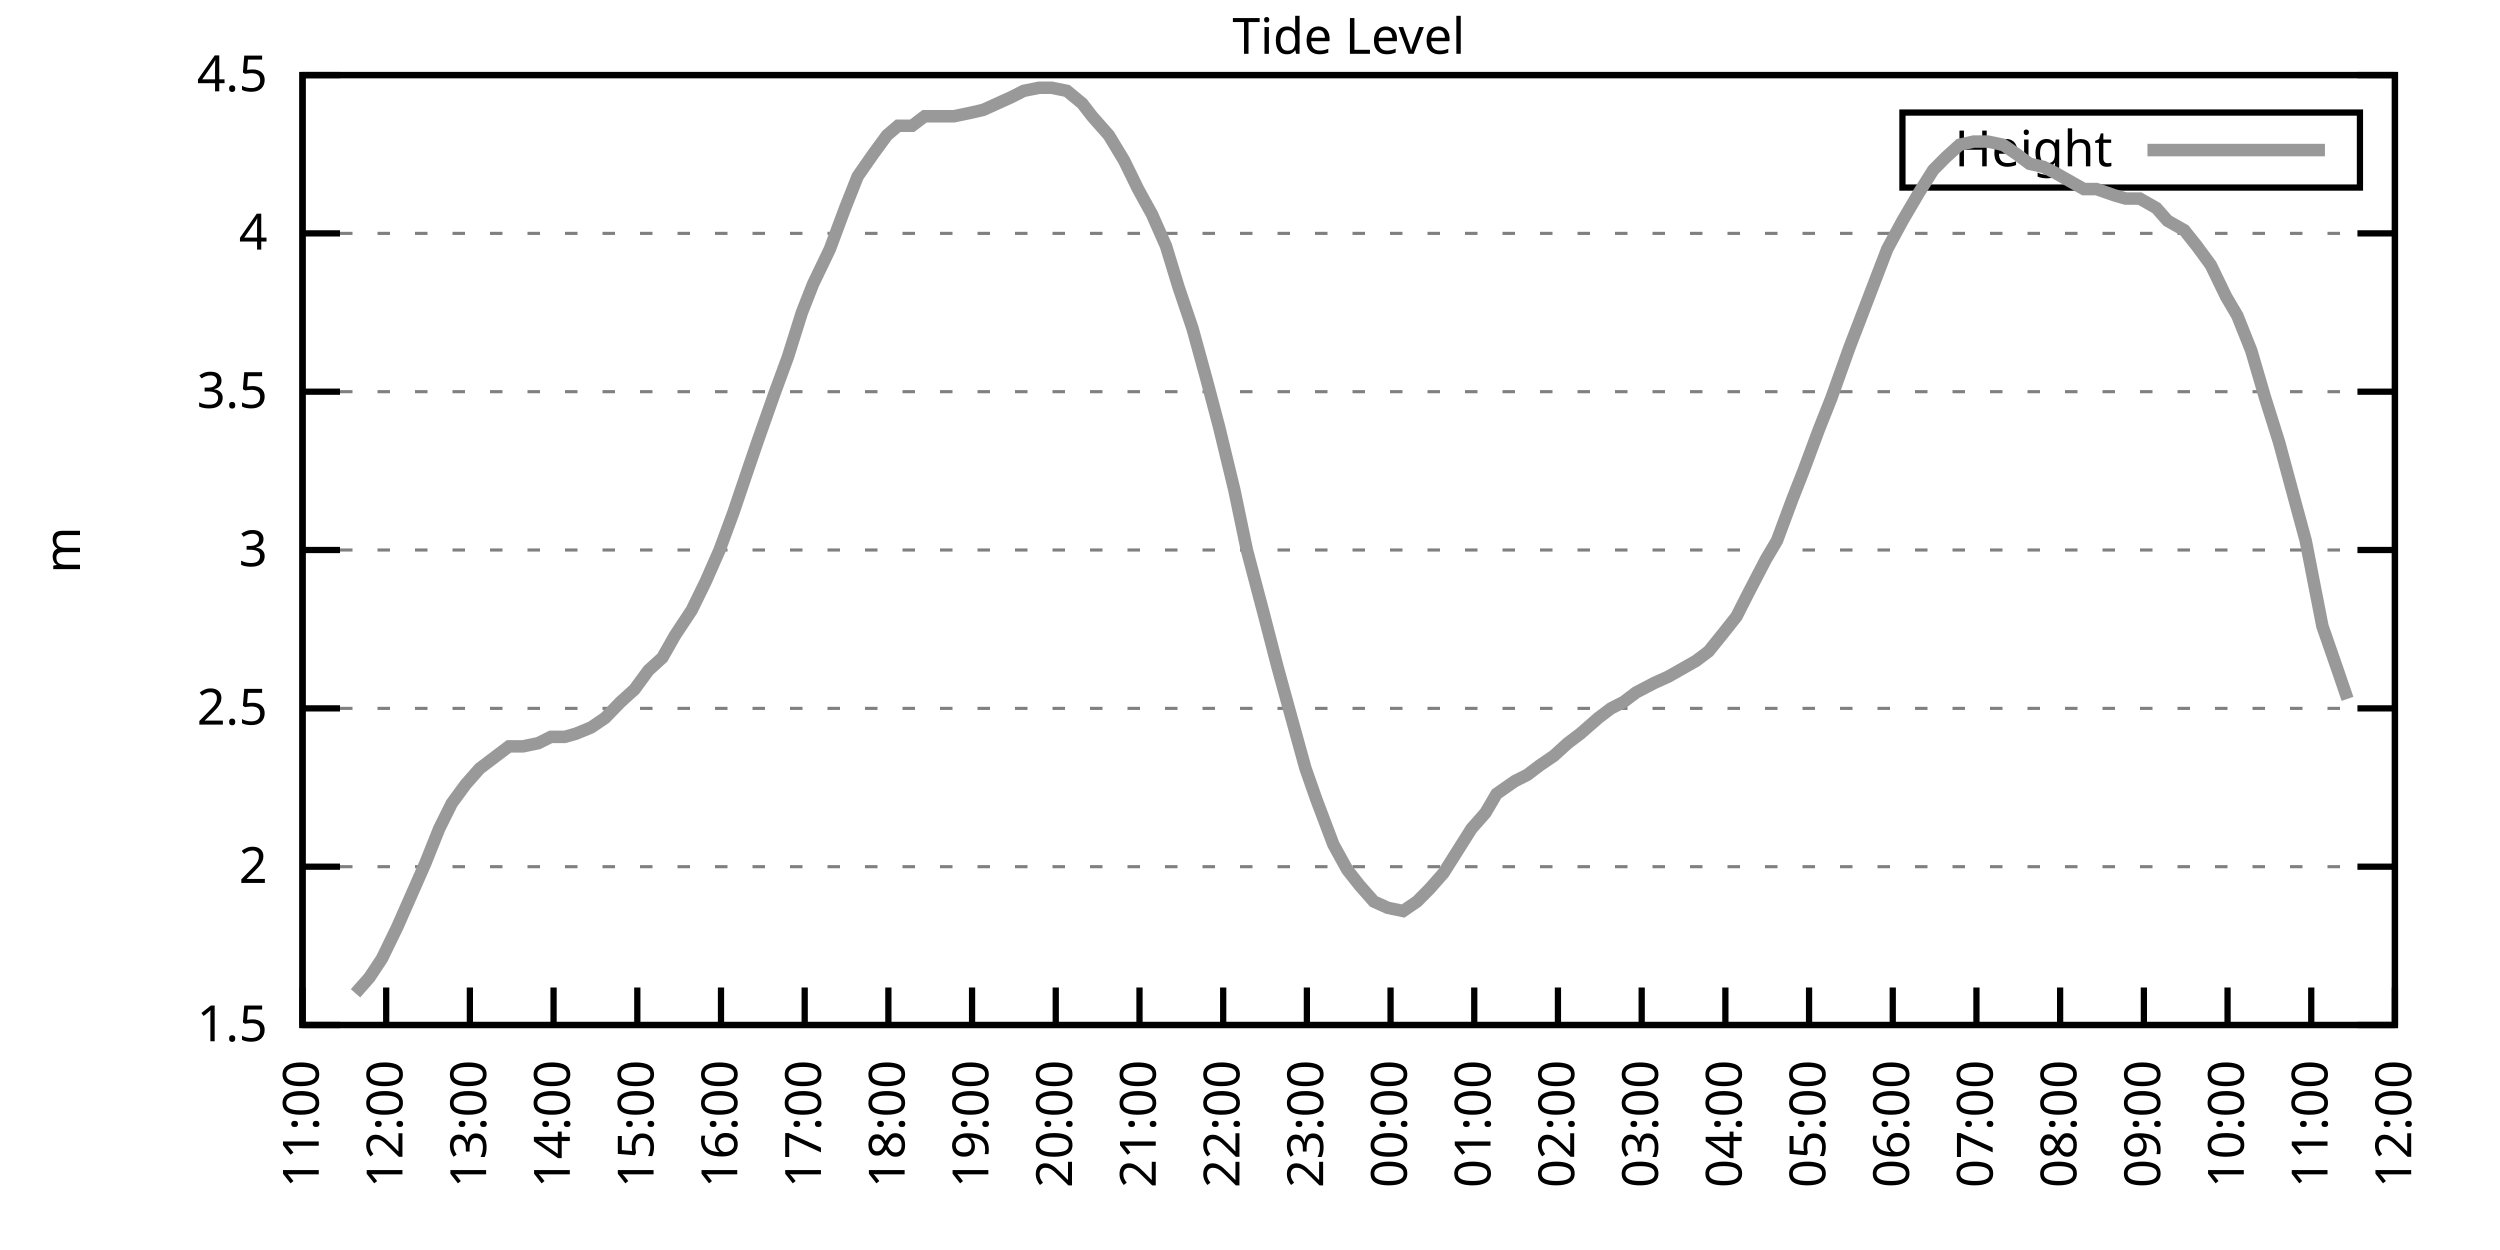
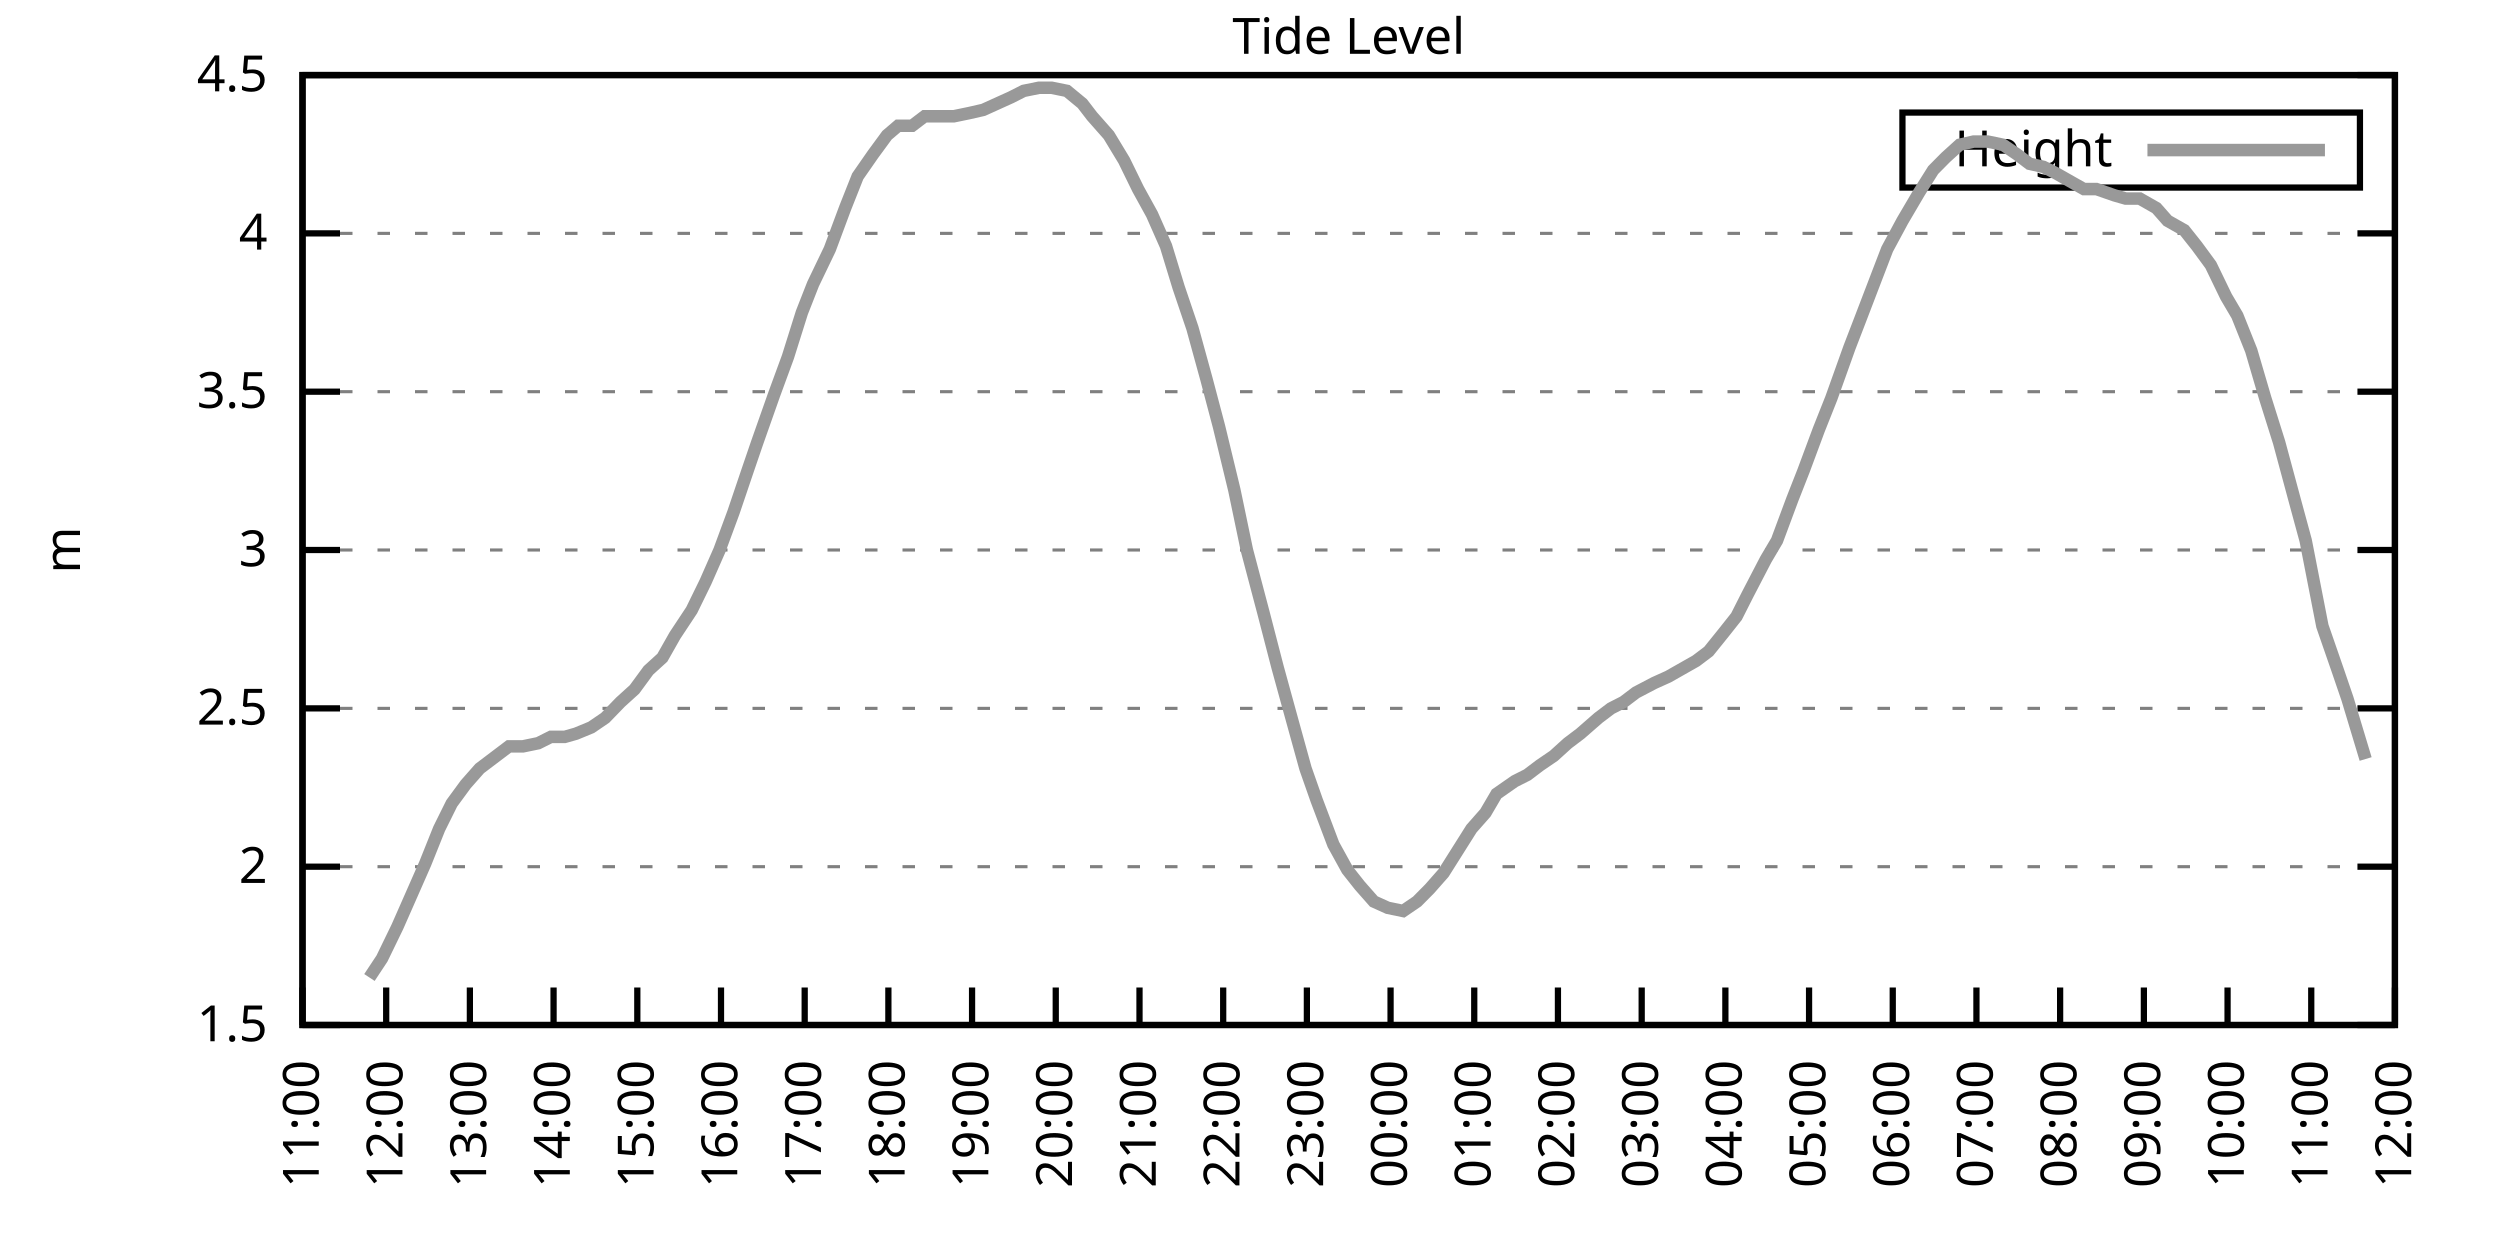
<svg xmlns="http://www.w3.org/2000/svg" xmlns:xlink="http://www.w3.org/1999/xlink" width="400" height="200" viewBox="0 0 400 200">
  <g id="gnuplot_canvas">
    <rect x="0" y="0" width="400" height="200" fill="none" />
    <defs>
      <circle id="gpDot" r="0.5" stroke-width="0.5" stroke="currentColor" />
      <path id="gpPt0" stroke-width="0.333" stroke="currentColor" d="M-1,0 h2 M0,-1 v2" />
      <path id="gpPt1" stroke-width="0.333" stroke="currentColor" d="M-1,-1 L1,1 M1,-1 L-1,1" />
      <path id="gpPt2" stroke-width="0.333" stroke="currentColor" d="M-1,0 L1,0 M0,-1 L0,1 M-1,-1 L1,1 M-1,1 L1,-1" />
      <rect id="gpPt3" stroke-width="0.333" stroke="currentColor" x="-1" y="-1" width="2" height="2" />
      <rect id="gpPt4" stroke-width="0.333" stroke="currentColor" fill="currentColor" x="-1" y="-1" width="2" height="2" />
      <circle id="gpPt5" stroke-width="0.333" stroke="currentColor" cx="0" cy="0" r="1" />
      <use xlink:href="#gpPt5" id="gpPt6" fill="currentColor" stroke="none" />
      <path id="gpPt7" stroke-width="0.333" stroke="currentColor" d="M0,-1.33 L-1.33,0.67 L1.33,0.67 z" />
      <use xlink:href="#gpPt7" id="gpPt8" fill="currentColor" stroke="none" />
      <use xlink:href="#gpPt7" id="gpPt9" stroke="currentColor" transform="rotate(180)" />
      <use xlink:href="#gpPt9" id="gpPt10" fill="currentColor" stroke="none" />
      <use xlink:href="#gpPt3" id="gpPt11" stroke="currentColor" transform="rotate(45)" />
      <use xlink:href="#gpPt11" id="gpPt12" fill="currentColor" stroke="none" />
      <path id="gpPt13" stroke-width="0.333" stroke="currentColor" d="M0,1.330 L1.265,0.411 L0.782,-1.067 L-0.782,-1.076 L-1.265,0.411 z" />
      <use xlink:href="#gpPt13" id="gpPt14" fill="currentColor" stroke="none" />
      <filter id="textbox" filterUnits="objectBoundingBox" x="0" y="0" height="1" width="1">
        <feFlood flood-color="white" flood-opacity="1" result="bgnd" />
        <feComposite in="SourceGraphic" in2="bgnd" operator="atop" />
      </filter>
      <filter id="greybox" filterUnits="objectBoundingBox" x="0" y="0" height="1" width="1">
        <feFlood flood-color="lightgrey" flood-opacity="1" result="grey" />
        <feComposite in="SourceGraphic" in2="grey" operator="atop" />
      </filter>
    </defs>
    <g fill="none" color="white" stroke="currentColor" stroke-width="1.00" stroke-linecap="butt" stroke-linejoin="miter">
</g>
    <g fill="none" color="black" stroke="currentColor" stroke-width="1.00" stroke-linecap="butt" stroke-linejoin="miter">
      <g stroke="none" shape-rendering="crispEdges">
        <polygon fill="rgb(255, 255, 255)" points="48.40,164.00 383.18,164.00 383.18,12.02 48.40,12.02 " />
      </g>
    </g>
    <g fill="none" color="black" stroke="currentColor" stroke-width="1.00" stroke-linecap="butt" stroke-linejoin="miter">
</g>
    <g fill="none" color="black" stroke="black" stroke-width="0.50" stroke-linecap="butt" stroke-linejoin="miter">
</g>
    <g fill="none" color="gray" stroke="currentColor" stroke-width="0.50" stroke-linecap="butt" stroke-linejoin="miter">
      <path stroke="gray" stroke-dasharray="2,4" class="gridline" d="M48.40,164.00 L383.19,164.00  " />
    </g>
    <g fill="none" color="gray" stroke="gray" stroke-width="1.00" stroke-linecap="butt" stroke-linejoin="miter">
</g>
    <g fill="none" color="black" stroke="currentColor" stroke-width="1.00" stroke-linecap="butt" stroke-linejoin="miter">
      <path stroke="black" d="M48.40,164.00 L54.40,164.00 M383.19,164.00 L377.19,164.00  " />
      <g transform="translate(42.80,166.60)" stroke="none" fill="black" font-family="Sans" font-size="8.00" text-anchor="end">
        <text>
          <tspan font-family="Sans"> 1.5</tspan>
        </text>
      </g>
    </g>
    <g fill="none" color="black" stroke="currentColor" stroke-width="1.00" stroke-linecap="butt" stroke-linejoin="miter">
</g>
    <g fill="none" color="black" stroke="black" stroke-width="0.50" stroke-linecap="butt" stroke-linejoin="miter">
</g>
    <g fill="none" color="gray" stroke="currentColor" stroke-width="0.50" stroke-linecap="butt" stroke-linejoin="miter">
      <path stroke="gray" stroke-dasharray="2,4" class="gridline" d="M48.40,138.67 L383.19,138.67  " />
    </g>
    <g fill="none" color="gray" stroke="gray" stroke-width="1.00" stroke-linecap="butt" stroke-linejoin="miter">
</g>
    <g fill="none" color="black" stroke="currentColor" stroke-width="1.00" stroke-linecap="butt" stroke-linejoin="miter">
      <path stroke="black" d="M48.40,138.67 L54.40,138.67 M383.19,138.67 L377.19,138.67  " />
      <g transform="translate(42.80,141.27)" stroke="none" fill="black" font-family="Sans" font-size="8.00" text-anchor="end">
        <text>
          <tspan font-family="Sans"> 2</tspan>
        </text>
      </g>
    </g>
    <g fill="none" color="black" stroke="currentColor" stroke-width="1.00" stroke-linecap="butt" stroke-linejoin="miter">
</g>
    <g fill="none" color="black" stroke="black" stroke-width="0.50" stroke-linecap="butt" stroke-linejoin="miter">
</g>
    <g fill="none" color="gray" stroke="currentColor" stroke-width="0.50" stroke-linecap="butt" stroke-linejoin="miter">
      <path stroke="gray" stroke-dasharray="2,4" class="gridline" d="M48.40,113.34 L383.19,113.34  " />
    </g>
    <g fill="none" color="gray" stroke="gray" stroke-width="1.00" stroke-linecap="butt" stroke-linejoin="miter">
</g>
    <g fill="none" color="black" stroke="currentColor" stroke-width="1.00" stroke-linecap="butt" stroke-linejoin="miter">
      <path stroke="black" d="M48.40,113.34 L54.40,113.34 M383.19,113.34 L377.19,113.34  " />
      <g transform="translate(42.80,115.94)" stroke="none" fill="black" font-family="Sans" font-size="8.00" text-anchor="end">
        <text>
          <tspan font-family="Sans"> 2.5</tspan>
        </text>
      </g>
    </g>
    <g fill="none" color="black" stroke="currentColor" stroke-width="1.00" stroke-linecap="butt" stroke-linejoin="miter">
</g>
    <g fill="none" color="black" stroke="black" stroke-width="0.50" stroke-linecap="butt" stroke-linejoin="miter">
</g>
    <g fill="none" color="gray" stroke="currentColor" stroke-width="0.50" stroke-linecap="butt" stroke-linejoin="miter">
      <path stroke="gray" stroke-dasharray="2,4" class="gridline" d="M48.40,88.00 L383.19,88.00  " />
    </g>
    <g fill="none" color="gray" stroke="gray" stroke-width="1.00" stroke-linecap="butt" stroke-linejoin="miter">
</g>
    <g fill="none" color="black" stroke="currentColor" stroke-width="1.00" stroke-linecap="butt" stroke-linejoin="miter">
      <path stroke="black" d="M48.40,88.00 L54.40,88.00 M383.19,88.00 L377.19,88.00  " />
      <g transform="translate(42.80,90.60)" stroke="none" fill="black" font-family="Sans" font-size="8.00" text-anchor="end">
        <text>
          <tspan font-family="Sans"> 3</tspan>
        </text>
      </g>
    </g>
    <g fill="none" color="black" stroke="currentColor" stroke-width="1.00" stroke-linecap="butt" stroke-linejoin="miter">
</g>
    <g fill="none" color="black" stroke="black" stroke-width="0.50" stroke-linecap="butt" stroke-linejoin="miter">
</g>
    <g fill="none" color="gray" stroke="currentColor" stroke-width="0.50" stroke-linecap="butt" stroke-linejoin="miter">
      <path stroke="gray" stroke-dasharray="2,4" class="gridline" d="M48.40,62.67 L383.19,62.67  " />
    </g>
    <g fill="none" color="gray" stroke="gray" stroke-width="1.00" stroke-linecap="butt" stroke-linejoin="miter">
</g>
    <g fill="none" color="black" stroke="currentColor" stroke-width="1.00" stroke-linecap="butt" stroke-linejoin="miter">
      <path stroke="black" d="M48.40,62.67 L54.40,62.67 M383.19,62.67 L377.19,62.67  " />
      <g transform="translate(42.80,65.27)" stroke="none" fill="black" font-family="Sans" font-size="8.00" text-anchor="end">
        <text>
          <tspan font-family="Sans"> 3.5</tspan>
        </text>
      </g>
    </g>
    <g fill="none" color="black" stroke="currentColor" stroke-width="1.00" stroke-linecap="butt" stroke-linejoin="miter">
</g>
    <g fill="none" color="black" stroke="black" stroke-width="0.50" stroke-linecap="butt" stroke-linejoin="miter">
</g>
    <g fill="none" color="gray" stroke="currentColor" stroke-width="0.50" stroke-linecap="butt" stroke-linejoin="miter">
      <path stroke="gray" stroke-dasharray="2,4" class="gridline" d="M48.40,37.34 L383.19,37.34  " />
    </g>
    <g fill="none" color="gray" stroke="gray" stroke-width="1.00" stroke-linecap="butt" stroke-linejoin="miter">
</g>
    <g fill="none" color="black" stroke="currentColor" stroke-width="1.00" stroke-linecap="butt" stroke-linejoin="miter">
      <path stroke="black" d="M48.40,37.34 L54.40,37.34 M383.19,37.34 L377.19,37.34  " />
      <g transform="translate(42.80,39.94)" stroke="none" fill="black" font-family="Sans" font-size="8.00" text-anchor="end">
        <text>
          <tspan font-family="Sans"> 4</tspan>
        </text>
      </g>
    </g>
    <g fill="none" color="black" stroke="currentColor" stroke-width="1.00" stroke-linecap="butt" stroke-linejoin="miter">
</g>
    <g fill="none" color="black" stroke="black" stroke-width="0.50" stroke-linecap="butt" stroke-linejoin="miter">
</g>
    <g fill="none" color="gray" stroke="currentColor" stroke-width="0.50" stroke-linecap="butt" stroke-linejoin="miter">
      <path stroke="gray" stroke-dasharray="2,4" class="gridline" d="M48.40,12.01 L383.19,12.01  " />
    </g>
    <g fill="none" color="gray" stroke="gray" stroke-width="1.00" stroke-linecap="butt" stroke-linejoin="miter">
</g>
    <g fill="none" color="black" stroke="currentColor" stroke-width="1.00" stroke-linecap="butt" stroke-linejoin="miter">
      <path stroke="black" d="M48.40,12.01 L54.40,12.01 M383.19,12.01 L377.19,12.01  " />
      <g transform="translate(42.80,14.61)" stroke="none" fill="black" font-family="Sans" font-size="8.00" text-anchor="end">
        <text>
          <tspan font-family="Sans"> 4.5</tspan>
        </text>
      </g>
    </g>
    <g fill="none" color="black" stroke="currentColor" stroke-width="1.00" stroke-linecap="butt" stroke-linejoin="miter">
      <path stroke="black" d="M48.40,164.00 L48.40,158.00  " />
      <g transform="translate(51.00,169.60) rotate(270.00)" stroke="none" fill="black" font-family="Sans" font-size="8.00" text-anchor="end">
        <text>
          <tspan font-family="Sans">11:00</tspan>
        </text>
      </g>
    </g>
    <g fill="none" color="black" stroke="currentColor" stroke-width="1.00" stroke-linecap="butt" stroke-linejoin="miter">
      <path stroke="black" d="M61.79,164.00 L61.79,158.00  " />
      <g transform="translate(64.39,169.60) rotate(270.00)" stroke="none" fill="black" font-family="Sans" font-size="8.00" text-anchor="end">
        <text>
          <tspan font-family="Sans">12:00</tspan>
        </text>
      </g>
    </g>
    <g fill="none" color="black" stroke="currentColor" stroke-width="1.00" stroke-linecap="butt" stroke-linejoin="miter">
      <path stroke="black" d="M75.18,164.00 L75.18,158.00  " />
      <g transform="translate(77.78,169.60) rotate(270.00)" stroke="none" fill="black" font-family="Sans" font-size="8.00" text-anchor="end">
        <text>
          <tspan font-family="Sans">13:00</tspan>
        </text>
      </g>
    </g>
    <g fill="none" color="black" stroke="currentColor" stroke-width="1.00" stroke-linecap="butt" stroke-linejoin="miter">
      <path stroke="black" d="M88.57,164.00 L88.57,158.00  " />
      <g transform="translate(91.17,169.60) rotate(270.00)" stroke="none" fill="black" font-family="Sans" font-size="8.00" text-anchor="end">
        <text>
          <tspan font-family="Sans">14:00</tspan>
        </text>
      </g>
    </g>
    <g fill="none" color="black" stroke="currentColor" stroke-width="1.00" stroke-linecap="butt" stroke-linejoin="miter">
      <path stroke="black" d="M101.97,164.00 L101.97,158.00  " />
      <g transform="translate(104.57,169.60) rotate(270.00)" stroke="none" fill="black" font-family="Sans" font-size="8.00" text-anchor="end">
        <text>
          <tspan font-family="Sans">15:00</tspan>
        </text>
      </g>
    </g>
    <g fill="none" color="black" stroke="currentColor" stroke-width="1.00" stroke-linecap="butt" stroke-linejoin="miter">
      <path stroke="black" d="M115.36,164.00 L115.36,158.00  " />
      <g transform="translate(117.96,169.60) rotate(270.00)" stroke="none" fill="black" font-family="Sans" font-size="8.00" text-anchor="end">
        <text>
          <tspan font-family="Sans">16:00</tspan>
        </text>
      </g>
    </g>
    <g fill="none" color="black" stroke="currentColor" stroke-width="1.00" stroke-linecap="butt" stroke-linejoin="miter">
      <path stroke="black" d="M128.75,164.00 L128.75,158.00  " />
      <g transform="translate(131.35,169.60) rotate(270.00)" stroke="none" fill="black" font-family="Sans" font-size="8.00" text-anchor="end">
        <text>
          <tspan font-family="Sans">17:00</tspan>
        </text>
      </g>
    </g>
    <g fill="none" color="black" stroke="currentColor" stroke-width="1.00" stroke-linecap="butt" stroke-linejoin="miter">
      <path stroke="black" d="M142.14,164.00 L142.14,158.00  " />
      <g transform="translate(144.74,169.60) rotate(270.00)" stroke="none" fill="black" font-family="Sans" font-size="8.00" text-anchor="end">
        <text>
          <tspan font-family="Sans">18:00</tspan>
        </text>
      </g>
    </g>
    <g fill="none" color="black" stroke="currentColor" stroke-width="1.00" stroke-linecap="butt" stroke-linejoin="miter">
      <path stroke="black" d="M155.53,164.00 L155.53,158.00  " />
      <g transform="translate(158.13,169.60) rotate(270.00)" stroke="none" fill="black" font-family="Sans" font-size="8.00" text-anchor="end">
        <text>
          <tspan font-family="Sans">19:00</tspan>
        </text>
      </g>
    </g>
    <g fill="none" color="black" stroke="currentColor" stroke-width="1.00" stroke-linecap="butt" stroke-linejoin="miter">
      <path stroke="black" d="M168.92,164.00 L168.92,158.00  " />
      <g transform="translate(171.52,169.60) rotate(270.00)" stroke="none" fill="black" font-family="Sans" font-size="8.00" text-anchor="end">
        <text>
          <tspan font-family="Sans">20:00</tspan>
        </text>
      </g>
    </g>
    <g fill="none" color="black" stroke="currentColor" stroke-width="1.00" stroke-linecap="butt" stroke-linejoin="miter">
      <path stroke="black" d="M182.32,164.00 L182.32,158.00  " />
      <g transform="translate(184.92,169.60) rotate(270.00)" stroke="none" fill="black" font-family="Sans" font-size="8.00" text-anchor="end">
        <text>
          <tspan font-family="Sans">21:00</tspan>
        </text>
      </g>
    </g>
    <g fill="none" color="black" stroke="currentColor" stroke-width="1.00" stroke-linecap="butt" stroke-linejoin="miter">
      <path stroke="black" d="M195.71,164.00 L195.71,158.00  " />
      <g transform="translate(198.31,169.60) rotate(270.00)" stroke="none" fill="black" font-family="Sans" font-size="8.00" text-anchor="end">
        <text>
          <tspan font-family="Sans">22:00</tspan>
        </text>
      </g>
    </g>
    <g fill="none" color="black" stroke="currentColor" stroke-width="1.00" stroke-linecap="butt" stroke-linejoin="miter">
      <path stroke="black" d="M209.10,164.00 L209.10,158.00  " />
      <g transform="translate(211.70,169.60) rotate(270.00)" stroke="none" fill="black" font-family="Sans" font-size="8.00" text-anchor="end">
        <text>
          <tspan font-family="Sans">23:00</tspan>
        </text>
      </g>
    </g>
    <g fill="none" color="black" stroke="currentColor" stroke-width="1.00" stroke-linecap="butt" stroke-linejoin="miter">
      <path stroke="black" d="M222.49,164.00 L222.49,158.00  " />
      <g transform="translate(225.09,169.60) rotate(270.00)" stroke="none" fill="black" font-family="Sans" font-size="8.00" text-anchor="end">
        <text>
          <tspan font-family="Sans">00:00</tspan>
        </text>
      </g>
    </g>
    <g fill="none" color="black" stroke="currentColor" stroke-width="1.00" stroke-linecap="butt" stroke-linejoin="miter">
      <path stroke="black" d="M235.88,164.00 L235.88,158.00  " />
      <g transform="translate(238.48,169.60) rotate(270.00)" stroke="none" fill="black" font-family="Sans" font-size="8.00" text-anchor="end">
        <text>
          <tspan font-family="Sans">01:00</tspan>
        </text>
      </g>
    </g>
    <g fill="none" color="black" stroke="currentColor" stroke-width="1.00" stroke-linecap="butt" stroke-linejoin="miter">
      <path stroke="black" d="M249.27,164.00 L249.27,158.00  " />
      <g transform="translate(251.87,169.60) rotate(270.00)" stroke="none" fill="black" font-family="Sans" font-size="8.00" text-anchor="end">
        <text>
          <tspan font-family="Sans">02:00</tspan>
        </text>
      </g>
    </g>
    <g fill="none" color="black" stroke="currentColor" stroke-width="1.00" stroke-linecap="butt" stroke-linejoin="miter">
      <path stroke="black" d="M262.67,164.00 L262.67,158.00  " />
      <g transform="translate(265.27,169.60) rotate(270.00)" stroke="none" fill="black" font-family="Sans" font-size="8.00" text-anchor="end">
        <text>
          <tspan font-family="Sans">03:00</tspan>
        </text>
      </g>
    </g>
    <g fill="none" color="black" stroke="currentColor" stroke-width="1.00" stroke-linecap="butt" stroke-linejoin="miter">
      <path stroke="black" d="M276.06,164.00 L276.06,158.00  " />
      <g transform="translate(278.66,169.60) rotate(270.00)" stroke="none" fill="black" font-family="Sans" font-size="8.00" text-anchor="end">
        <text>
          <tspan font-family="Sans">04:00</tspan>
        </text>
      </g>
    </g>
    <g fill="none" color="black" stroke="currentColor" stroke-width="1.00" stroke-linecap="butt" stroke-linejoin="miter">
      <path stroke="black" d="M289.45,164.00 L289.45,158.00  " />
      <g transform="translate(292.05,169.60) rotate(270.00)" stroke="none" fill="black" font-family="Sans" font-size="8.00" text-anchor="end">
        <text>
          <tspan font-family="Sans">05:00</tspan>
        </text>
      </g>
    </g>
    <g fill="none" color="black" stroke="currentColor" stroke-width="1.00" stroke-linecap="butt" stroke-linejoin="miter">
      <path stroke="black" d="M302.84,164.00 L302.84,158.00  " />
      <g transform="translate(305.44,169.60) rotate(270.00)" stroke="none" fill="black" font-family="Sans" font-size="8.00" text-anchor="end">
        <text>
          <tspan font-family="Sans">06:00</tspan>
        </text>
      </g>
    </g>
    <g fill="none" color="black" stroke="currentColor" stroke-width="1.00" stroke-linecap="butt" stroke-linejoin="miter">
      <path stroke="black" d="M316.23,164.00 L316.23,158.00  " />
      <g transform="translate(318.83,169.60) rotate(270.00)" stroke="none" fill="black" font-family="Sans" font-size="8.00" text-anchor="end">
        <text>
          <tspan font-family="Sans">07:00</tspan>
        </text>
      </g>
    </g>
    <g fill="none" color="black" stroke="currentColor" stroke-width="1.00" stroke-linecap="butt" stroke-linejoin="miter">
      <path stroke="black" d="M329.62,164.00 L329.62,158.00  " />
      <g transform="translate(332.22,169.60) rotate(270.00)" stroke="none" fill="black" font-family="Sans" font-size="8.00" text-anchor="end">
        <text>
          <tspan font-family="Sans">08:00</tspan>
        </text>
      </g>
    </g>
    <g fill="none" color="black" stroke="currentColor" stroke-width="1.00" stroke-linecap="butt" stroke-linejoin="miter">
      <path stroke="black" d="M343.02,164.00 L343.02,158.00  " />
      <g transform="translate(345.62,169.60) rotate(270.00)" stroke="none" fill="black" font-family="Sans" font-size="8.00" text-anchor="end">
        <text>
          <tspan font-family="Sans">09:00</tspan>
        </text>
      </g>
    </g>
    <g fill="none" color="black" stroke="currentColor" stroke-width="1.00" stroke-linecap="butt" stroke-linejoin="miter">
      <path stroke="black" d="M356.41,164.00 L356.41,158.00  " />
      <g transform="translate(359.01,169.60) rotate(270.00)" stroke="none" fill="black" font-family="Sans" font-size="8.00" text-anchor="end">
        <text>
          <tspan font-family="Sans">10:00</tspan>
        </text>
      </g>
    </g>
    <g fill="none" color="black" stroke="currentColor" stroke-width="1.00" stroke-linecap="butt" stroke-linejoin="miter">
      <path stroke="black" d="M369.80,164.00 L369.80,158.00  " />
      <g transform="translate(372.40,169.60) rotate(270.00)" stroke="none" fill="black" font-family="Sans" font-size="8.00" text-anchor="end">
        <text>
          <tspan font-family="Sans">11:00</tspan>
        </text>
      </g>
    </g>
    <g fill="none" color="black" stroke="currentColor" stroke-width="1.00" stroke-linecap="butt" stroke-linejoin="miter">
      <path stroke="black" d="M383.19,164.00 L383.19,158.00  " />
      <g transform="translate(385.79,169.60) rotate(270.00)" stroke="none" fill="black" font-family="Sans" font-size="8.00" text-anchor="end">
        <text>
          <tspan font-family="Sans">12:00</tspan>
        </text>
      </g>
    </g>
    <g fill="none" color="black" stroke="currentColor" stroke-width="1.00" stroke-linecap="butt" stroke-linejoin="miter">
</g>
    <g fill="none" color="black" stroke="currentColor" stroke-width="1.00" stroke-linecap="butt" stroke-linejoin="miter">
      <path stroke="black" d="M48.40,12.01 L48.40,164.00 L383.19,164.00 L383.19,12.01 L48.40,12.01 Z  " />
    </g>
    <g fill="none" color="black" stroke="currentColor" stroke-width="1.00" stroke-linecap="butt" stroke-linejoin="miter">
</g>
    <g fill="none" color="black" stroke="currentColor" stroke-width="1.00" stroke-linecap="butt" stroke-linejoin="miter">
      <path stroke="black" d="M304.39,30.01 L304.39,18.01 L377.59,18.01 L377.59,30.01 L304.39,30.01 Z  " />
    </g>
    <g id="Tide_level_plot_1">
      <g fill="none" color="white" stroke="black" stroke-width="2.00" stroke-linecap="butt" stroke-linejoin="miter">
</g>
      <g fill="none" color="black" stroke="currentColor" stroke-width="2.00" stroke-linecap="butt" stroke-linejoin="miter">
        <g transform="translate(337.99,26.61)" stroke="none" fill="black" font-family="Sans" font-size="8.00" text-anchor="end">
          <text>
            <tspan font-family="Sans">Height</tspan>
          </text>
        </g>
      </g>
      <g fill="none" color="black" stroke="currentColor" stroke-width="2.00" stroke-linecap="butt" stroke-linejoin="miter">
-         <path stroke="rgb(153, 153, 153)" d="M343.59,24.01 L371.99,24.01 M56.88,158.93 L59.11,156.40 L61.12,153.36 L63.58,148.29 L65.81,143.23 L68.04,138.16   L70.27,132.59 L72.28,128.54 L74.51,125.50 L76.75,122.96 L79.42,120.94 L81.43,119.42 L83.66,119.42 L86.12,118.91   L88.13,117.90 L90.36,117.90 L92.15,117.39 L94.60,116.38 L96.83,114.86 L99.29,112.32 L101.52,110.30 L103.75,107.26   L105.98,105.23 L107.99,101.68 L110.67,97.63 L112.90,93.07 L115.13,88.00 L117.37,81.93 L119.60,75.34 L121.16,70.78   L123.84,63.18 L126.07,57.10 L128.30,50.01 L130.09,45.45 L132.77,39.87 L135.22,33.29 L137.23,28.22 L139.69,24.68   L141.92,21.64 L143.70,20.12 L145.94,20.12 L147.94,18.60 L150.18,18.60 L152.63,18.60 L155.09,18.09 L157.32,17.58   L159.55,16.57 L161.78,15.56 L163.79,14.54 L166.25,14.04 L168.25,14.04 L170.71,14.54 L173.17,16.57 L174.73,18.60   L177.41,21.64 L179.86,25.69 L182.09,30.25 L184.32,34.30 L186.56,39.37 L188.57,45.95 L190.80,52.54 L193.03,60.65   L195.04,68.25 L197.49,78.38 L199.50,88.00 L202.18,98.14 L204.41,106.75 L206.64,114.86 L208.88,122.96 L210.66,128.03   L213.34,135.12 L215.57,139.17 L217.58,141.71 L219.81,144.24 L222.04,145.25 L224.50,145.76 L226.73,144.24 L228.74,142.21   L230.97,139.68 L235.44,132.59 L237.67,130.06 L239.45,127.02 L242.36,124.99 L244.36,123.98 L246.37,122.46 L248.60,120.94   L250.84,118.91 L252.85,117.39 L255.75,114.86 L257.76,113.34 L259.76,112.32 L261.77,110.80 L264.67,109.28 L266.91,108.27   L268.69,107.26 L271.37,105.74 L273.38,104.22 L275.83,101.18 L277.84,98.64 L279.63,95.10 L282.53,89.52 L284.32,86.49   L286.77,79.90 L288.56,75.34 L291.01,68.75 L293.02,63.69 L295.92,55.58 L297.48,51.53 L300.39,43.93 L301.95,39.87   L304.40,35.32 L307.08,30.76 L309.31,27.21 L311.32,25.18 L313.55,23.16 L315.79,22.65 L318.02,22.65 L320.47,23.16   L322.70,24.68 L324.71,26.20 L326.95,26.70 L328.95,27.72 L331.63,29.24 L333.42,30.25 L335.43,30.25 L338.33,31.26   L340.11,31.77 L342.35,31.77 L345.02,33.29 L346.81,35.32 L349.49,36.84 L351.50,39.37 L353.73,42.41 L356.18,47.47   L357.97,50.51 L360.20,56.09 L362.43,63.69 L364.66,70.78 L367.12,79.90 L368.91,86.49 L371.58,100.16 L374.04,107.26   L375.60,111.82  " />
+         <path stroke="rgb(153, 153, 153)" d="M343.59,24.01 L371.99,24.01 M59.11,156.40 L61.12,153.36 L63.58,148.29 L65.81,143.23 L68.04,138.16 L70.27,132.59   L72.28,128.54 L74.51,125.50 L76.75,122.96 L79.42,120.94 L81.43,119.42 L83.66,119.42 L86.12,118.91 L88.13,117.90   L90.36,117.90 L92.15,117.39 L94.60,116.38 L96.83,114.86 L99.29,112.32 L101.52,110.30 L103.75,107.26 L105.98,105.23   L107.99,101.68 L110.67,97.63 L112.90,93.07 L115.13,88.00 L117.37,81.93 L119.60,75.34 L121.16,70.78 L123.84,63.18   L126.07,57.10 L128.30,50.01 L130.09,45.45 L132.77,39.87 L135.22,33.29 L137.23,28.22 L139.69,24.68 L141.92,21.64   L143.70,20.12 L145.94,20.12 L147.94,18.60 L150.18,18.60 L152.63,18.60 L155.09,18.09 L157.32,17.58 L159.55,16.57   L161.78,15.56 L163.79,14.54 L166.25,14.04 L168.25,14.04 L170.71,14.54 L173.17,16.57 L174.73,18.60 L177.41,21.64   L179.86,25.69 L182.09,30.25 L184.32,34.30 L186.56,39.37 L188.57,45.95 L190.80,52.54 L193.03,60.65 L195.04,68.25   L197.49,78.38 L199.50,88.00 L202.18,98.14 L204.41,106.75 L206.64,114.86 L208.88,122.96 L210.66,128.03 L213.34,135.12   L215.57,139.17 L217.58,141.71 L219.81,144.24 L222.04,145.25 L224.50,145.76 L226.73,144.24 L228.74,142.21 L230.97,139.68   L235.44,132.59 L237.67,130.06 L239.45,127.02 L242.36,124.99 L244.36,123.98 L246.37,122.46 L248.60,120.94 L250.84,118.91   L252.85,117.39 L255.75,114.86 L257.76,113.34 L259.76,112.32 L261.77,110.80 L264.67,109.28 L266.91,108.27 L268.69,107.26   L271.37,105.74 L273.38,104.22 L275.83,101.18 L277.84,98.64 L279.63,95.10 L282.53,89.52 L284.32,86.49 L286.77,79.90   L288.56,75.34 L291.01,68.75 L293.02,63.69 L295.92,55.58 L297.48,51.53 L300.39,43.93 L301.95,39.87 L304.40,35.32   L307.08,30.76 L309.31,27.21 L311.32,25.18 L313.55,23.16 L315.79,22.65 L318.02,22.65 L320.47,23.16 L322.70,24.68   L324.71,26.20 L326.95,26.70 L328.95,27.72 L331.63,29.24 L333.42,30.25 L335.43,30.25 L338.33,31.26 L340.11,31.77   L342.35,31.77 L345.02,33.29 L346.81,35.32 L349.49,36.84 L351.50,39.37 L353.73,42.41 L356.18,47.47 L357.97,50.51   L360.20,56.09 L362.43,63.69 L364.66,70.78 L367.12,79.90 L368.91,86.49 L371.58,100.16 L374.04,107.26 L375.60,111.82   L378.50,121.44  " />
      </g>
    </g>
    <g fill="none" color="black" stroke="currentColor" stroke-width="2.00" stroke-linecap="butt" stroke-linejoin="miter">
</g>
    <g fill="none" color="black" stroke="black" stroke-width="1.00" stroke-linecap="butt" stroke-linejoin="miter">
</g>
    <g fill="none" color="black" stroke="currentColor" stroke-width="1.00" stroke-linecap="butt" stroke-linejoin="miter">
      <path stroke="black" d="M48.40,12.01 L48.40,164.00 L383.19,164.00 L383.19,12.01 L48.40,12.01 Z  " />
      <g transform="translate(12.80,88.01) rotate(270.00)" stroke="none" fill="black" font-family="Sans" font-size="8.00" text-anchor="middle">
        <text>
          <tspan font-family="Sans">m</tspan>
        </text>
      </g>
    </g>
    <g fill="none" color="black" stroke="currentColor" stroke-width="1.00" stroke-linecap="butt" stroke-linejoin="miter">
</g>
    <g fill="none" color="black" stroke="currentColor" stroke-width="1.00" stroke-linecap="butt" stroke-linejoin="miter">
      <g transform="translate(215.79,8.61)" stroke="none" fill="black" font-family="Sans" font-size="8.00" text-anchor="middle">
        <text>
          <tspan font-family="Sans">Tide Level</tspan>
        </text>
      </g>
    </g>
    <g fill="none" color="black" stroke="currentColor" stroke-width="1.00" stroke-linecap="butt" stroke-linejoin="miter">
</g>
  </g>
</svg>
